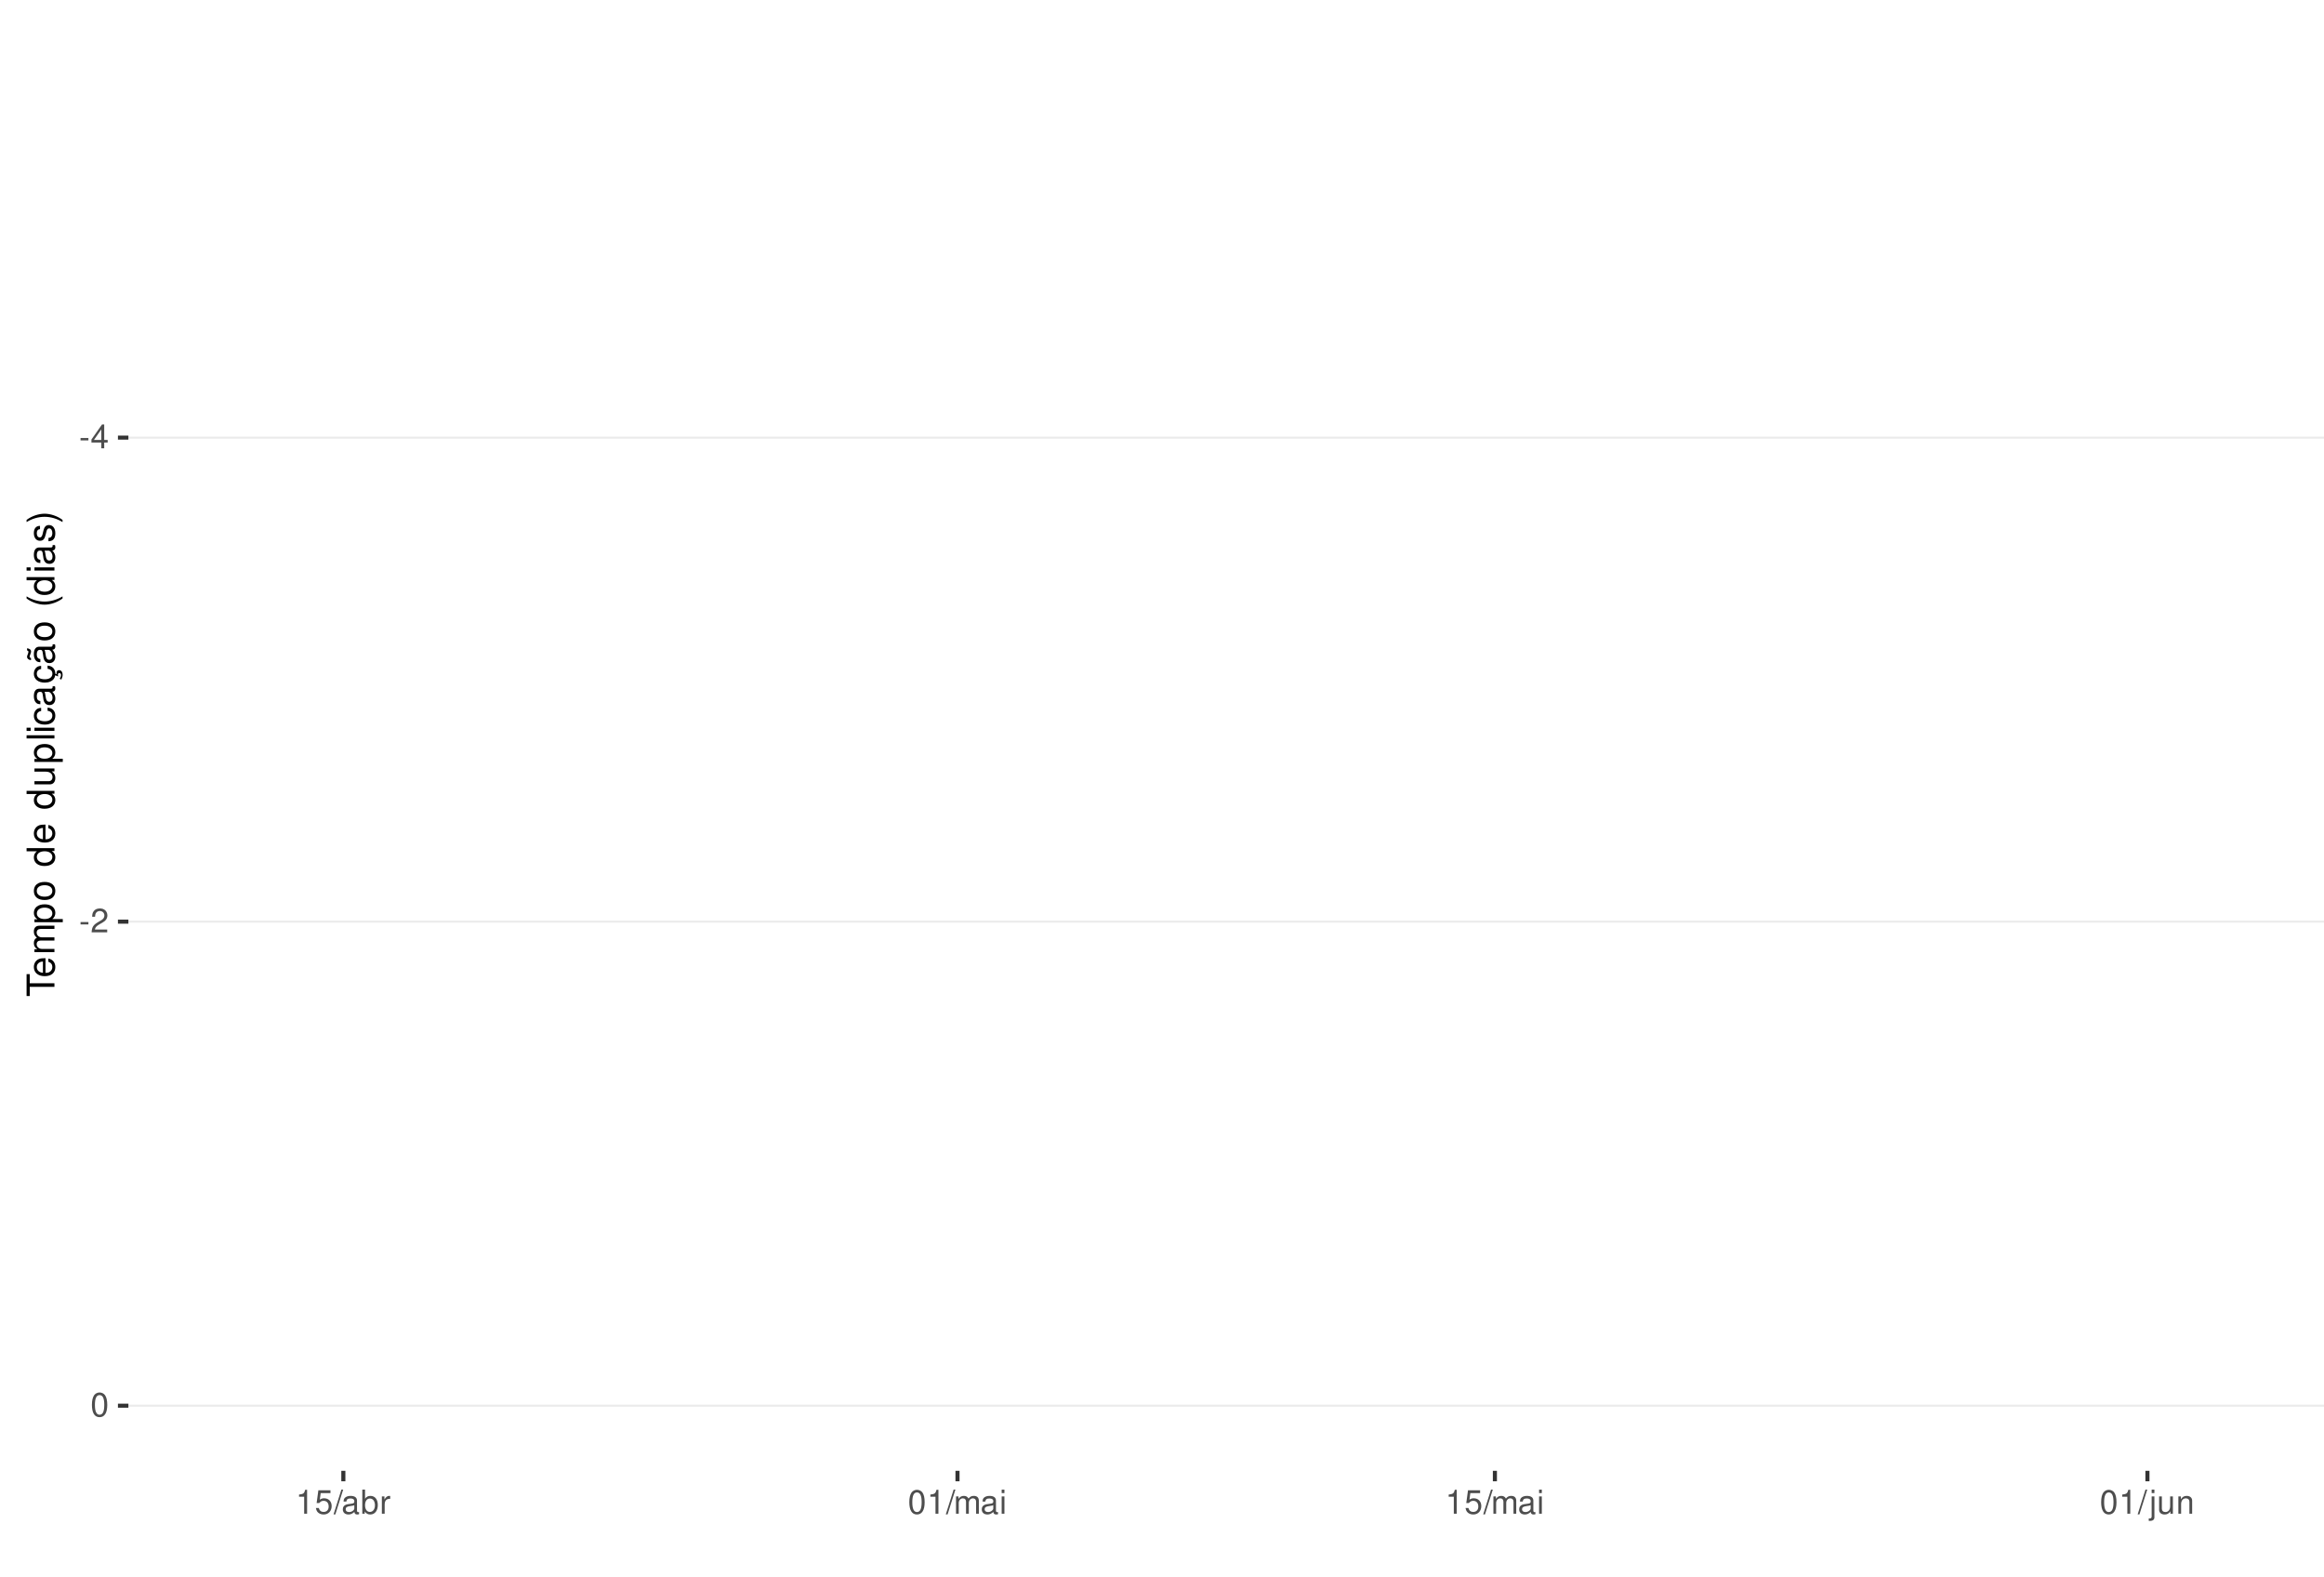
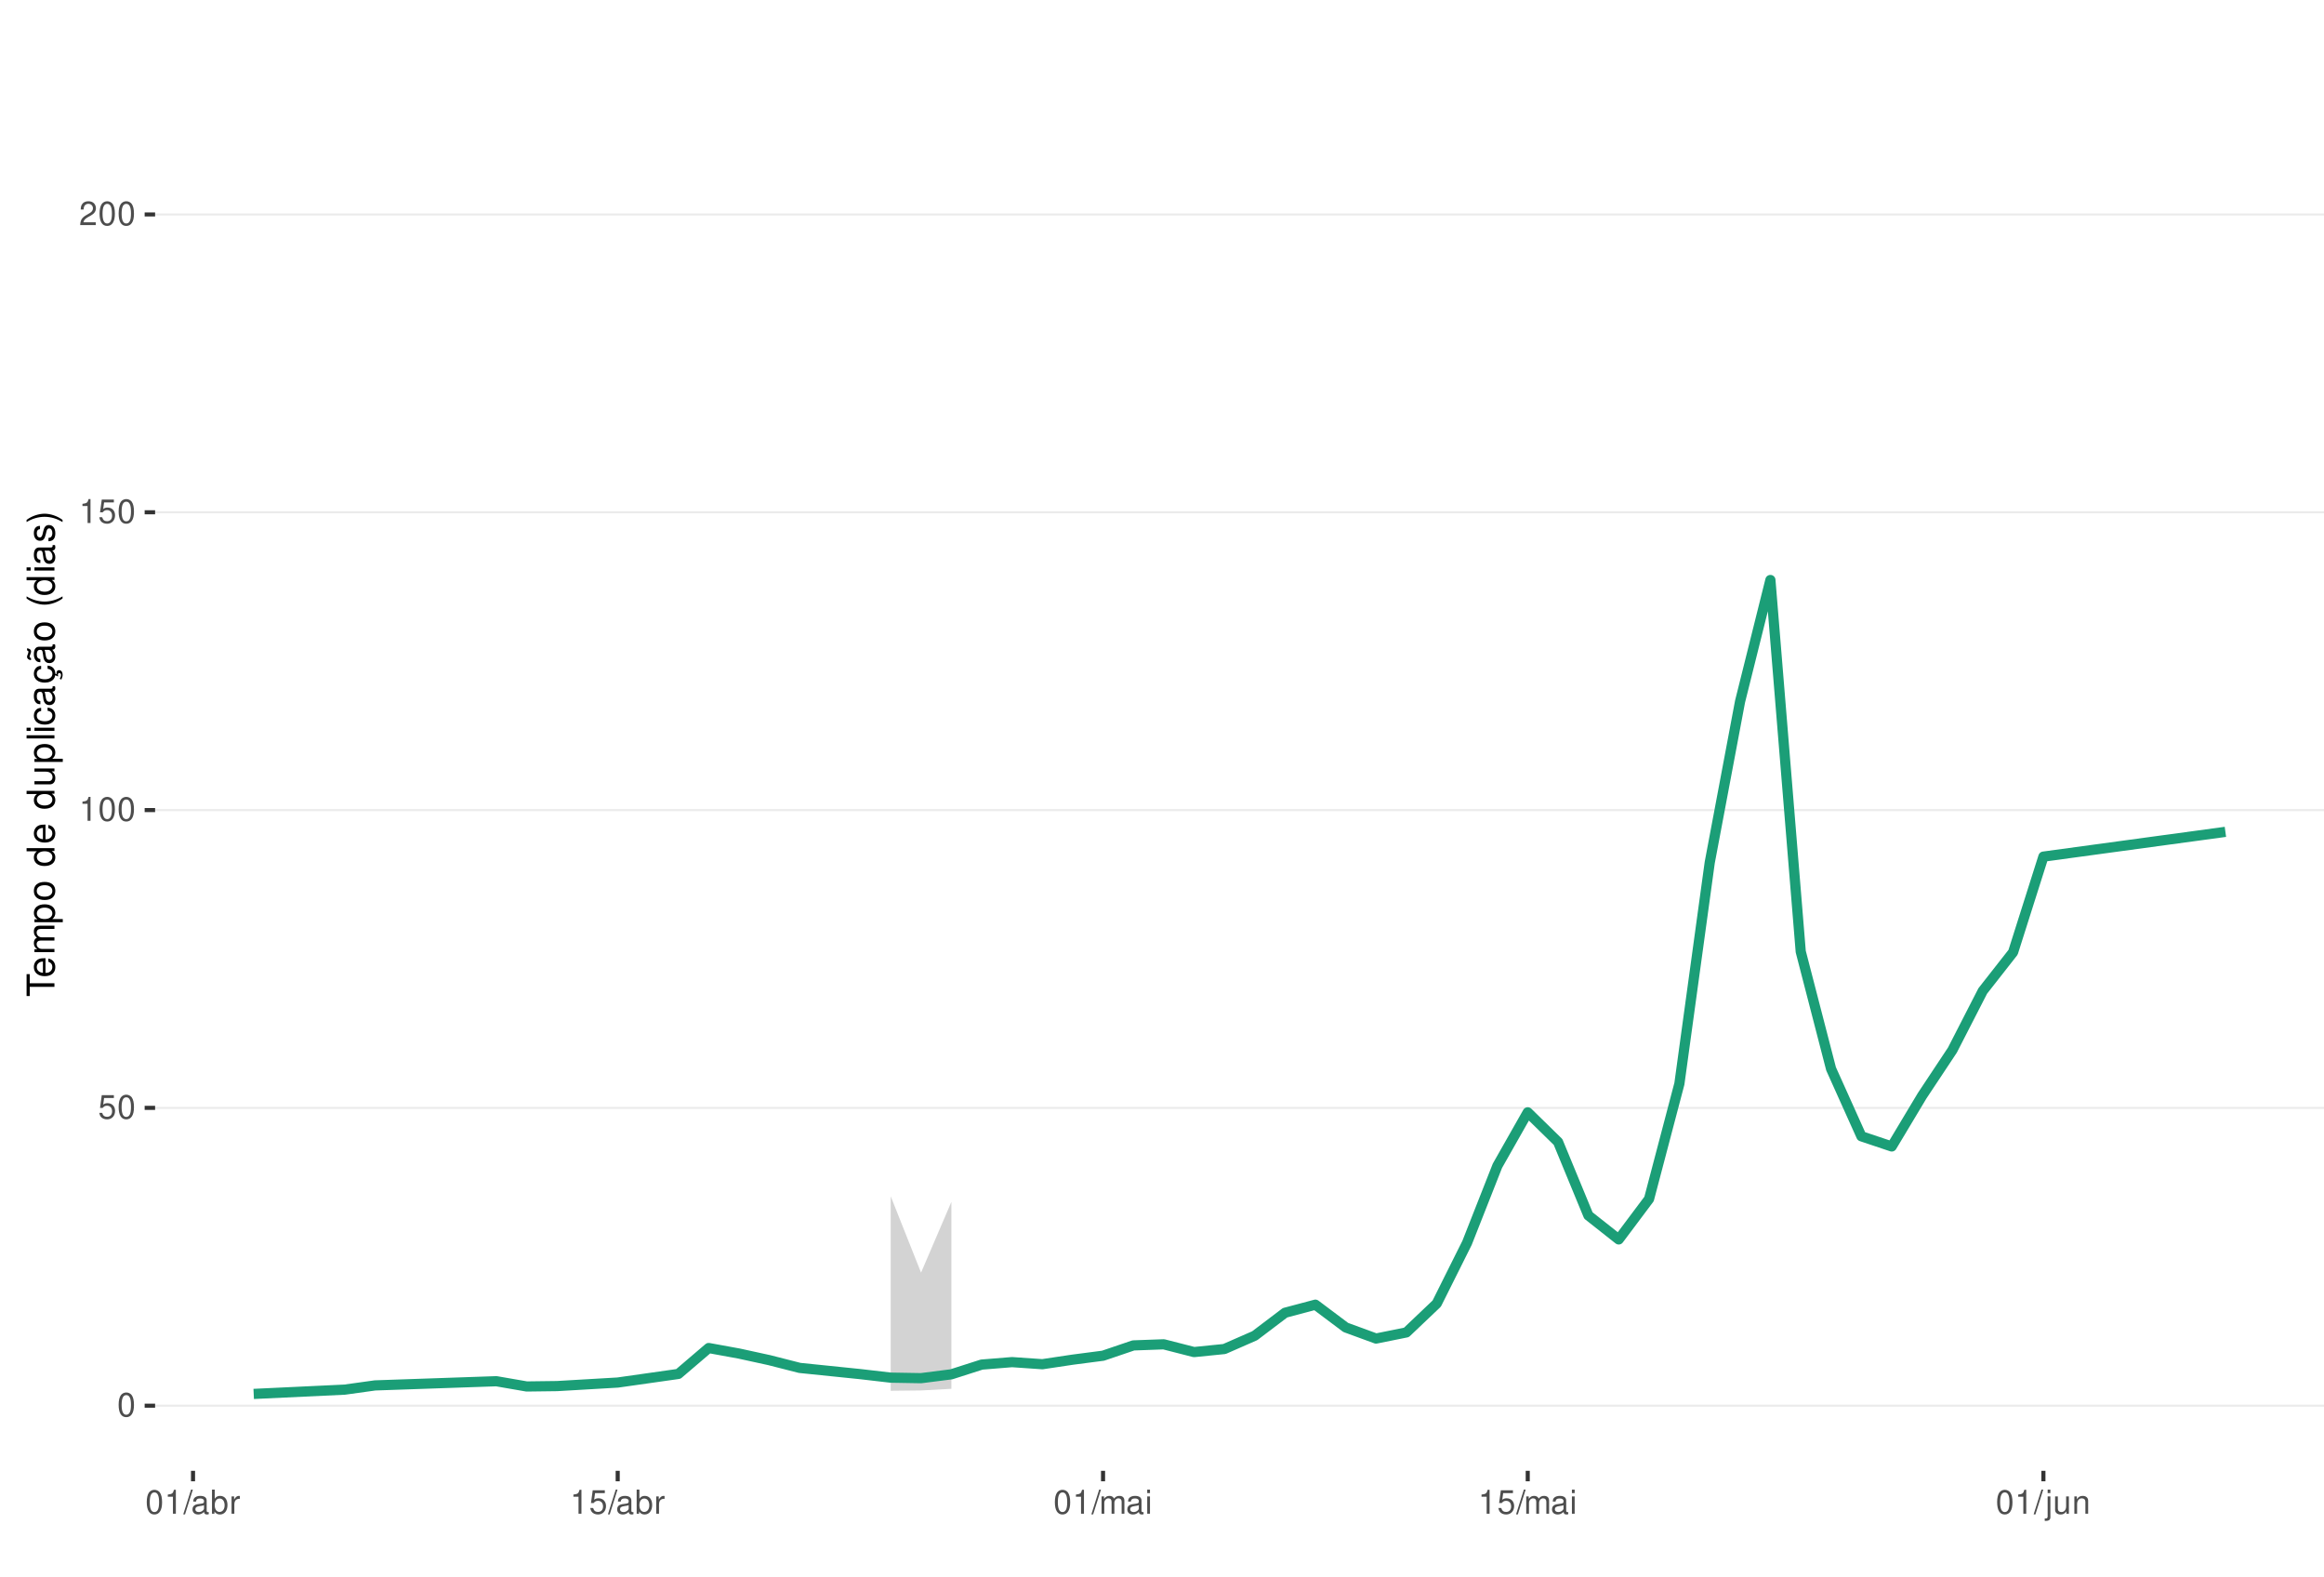
<svg xmlns="http://www.w3.org/2000/svg" xmlns:xlink="http://www.w3.org/1999/xlink" width="609pt" height="413pt" viewBox="0 0 609 413" version="1.1">
  <defs>
    <g>
      <symbol overflow="visible" id="glyph0-0">
        <path style="stroke:none;" d="" />
      </symbol>
      <symbol overflow="visible" id="glyph0-1">
-         <path style="stroke:none;" d="M 2.453 -2.703 L 0.391 -2.703 L 0.391 -2.078 L 2.453 -2.078 Z M 2.453 -2.703 " />
+         <path style="stroke:none;" d="M 2.375 -6.266 C 1.812 -6.266 1.297 -6 0.969 -5.578 C 0.578 -5.016 0.375 -4.188 0.375 -3.031 C 0.375 -0.922 1.062 0.203 2.375 0.203 C 3.672 0.203 4.391 -0.922 4.391 -2.984 C 4.391 -4.188 4.203 -5 3.797 -5.578 C 3.469 -6 2.953 -6.266 2.375 -6.266 Z M 2.375 -5.578 C 3.203 -5.578 3.609 -4.75 3.609 -3.047 C 3.609 -1.266 3.219 -0.438 2.359 -0.438 C 1.562 -0.438 1.156 -1.297 1.156 -3.016 C 1.156 -4.75 1.562 -5.578 2.375 -5.578 Z M 2.375 -5.578 " />
      </symbol>
      <symbol overflow="visible" id="glyph0-2">
-         <path style="stroke:none;" d="M 2.828 -1.516 L 2.828 0 L 3.594 0 L 3.594 -1.516 L 4.5 -1.516 L 4.5 -2.203 L 3.594 -2.203 L 3.594 -6.266 L 3.031 -6.266 L 0.25 -2.312 L 0.25 -1.516 Z M 2.828 -2.203 L 0.906 -2.203 L 2.828 -4.953 Z M 2.828 -2.203 " />
+         <path style="stroke:none;" d="M 4.125 -6.141 L 0.953 -6.141 L 0.5 -2.797 L 1.188 -2.797 C 1.547 -3.219 1.844 -3.375 2.328 -3.375 C 3.156 -3.375 3.656 -2.797 3.656 -1.891 C 3.656 -1.016 3.156 -0.469 2.312 -0.469 C 1.656 -0.469 1.25 -0.812 1.062 -1.5 L 0.297 -1.5 C 0.406 -1 0.5 -0.766 0.672 -0.531 C 1.016 -0.062 1.641 0.203 2.344 0.203 C 3.578 0.203 4.438 -0.703 4.438 -2 C 4.438 -3.219 3.641 -4.047 2.453 -4.047 C 2.031 -4.047 1.672 -3.938 1.328 -3.672 L 1.562 -5.391 L 4.125 -5.391 Z M 4.125 -6.141 " />
      </symbol>
      <symbol overflow="visible" id="glyph0-3">
+         <path style="stroke:none;" d="M 2.234 -4.453 L 2.234 0 L 3 0 L 3 -6.266 L 2.5 -6.266 C 2.234 -5.297 2.062 -5.172 0.891 -5.016 L 0.891 -4.453 Z M 2.234 -4.453 " />
+       </symbol>
+       <symbol overflow="visible" id="glyph0-4">
        <path style="stroke:none;" d="M 4.375 -0.75 L 1.156 -0.75 C 1.234 -1.266 1.5 -1.594 2.266 -2.062 L 3.125 -2.547 C 3.984 -3.016 4.422 -3.656 4.422 -4.438 C 4.422 -4.953 4.219 -5.438 3.859 -5.781 C 3.484 -6.109 3.031 -6.266 2.453 -6.266 C 1.672 -6.266 1.094 -5.984 0.766 -5.438 C 0.547 -5.109 0.453 -4.719 0.438 -4.094 L 1.188 -4.094 C 1.219 -4.516 1.266 -4.766 1.375 -4.984 C 1.578 -5.359 1.969 -5.594 2.438 -5.594 C 3.125 -5.594 3.641 -5.094 3.641 -4.422 C 3.641 -3.906 3.359 -3.484 2.812 -3.172 L 2.016 -2.703 C 0.734 -1.969 0.359 -1.375 0.297 -0.016 L 4.375 -0.016 Z M 4.375 -0.75 " />
      </symbol>
-       <symbol overflow="visible" id="glyph0-4">
-         <path style="stroke:none;" d="M 2.375 -6.266 C 1.812 -6.266 1.297 -6 0.969 -5.578 C 0.578 -5.016 0.375 -4.188 0.375 -3.031 C 0.375 -0.922 1.062 0.203 2.375 0.203 C 3.672 0.203 4.391 -0.922 4.391 -2.984 C 4.391 -4.188 4.203 -5 3.797 -5.578 C 3.469 -6 2.953 -6.266 2.375 -6.266 Z M 2.375 -5.578 C 3.203 -5.578 3.609 -4.75 3.609 -3.047 C 3.609 -1.266 3.219 -0.438 2.359 -0.438 C 1.562 -0.438 1.156 -1.297 1.156 -3.016 C 1.156 -4.75 1.562 -5.578 2.375 -5.578 Z M 2.375 -5.578 " />
-       </symbol>
      <symbol overflow="visible" id="glyph0-5">
-         <path style="stroke:none;" d="M 2.234 -4.453 L 2.234 0 L 3 0 L 3 -6.266 L 2.5 -6.266 C 2.234 -5.297 2.062 -5.172 0.891 -5.016 L 0.891 -4.453 Z M 2.234 -4.453 " />
+         <path style="stroke:none;" d="M 1.984 -6.312 L -0.062 0.172 L 0.406 0.172 L 2.453 -6.312 Z M 1.984 -6.312 " />
      </symbol>
      <symbol overflow="visible" id="glyph0-6">
-         <path style="stroke:none;" d="M 4.125 -6.141 L 0.953 -6.141 L 0.5 -2.797 L 1.188 -2.797 C 1.547 -3.219 1.844 -3.375 2.328 -3.375 C 3.156 -3.375 3.656 -2.797 3.656 -1.891 C 3.656 -1.016 3.156 -0.469 2.312 -0.469 C 1.656 -0.469 1.25 -0.812 1.062 -1.5 L 0.297 -1.5 C 0.406 -1 0.5 -0.766 0.672 -0.531 C 1.016 -0.062 1.641 0.203 2.344 0.203 C 3.578 0.203 4.438 -0.703 4.438 -2 C 4.438 -3.219 3.641 -4.047 2.453 -4.047 C 2.031 -4.047 1.672 -3.938 1.328 -3.672 L 1.562 -5.391 L 4.125 -5.391 Z M 4.125 -6.141 " />
+         <path style="stroke:none;" d="M 4.625 -0.422 C 4.547 -0.406 4.516 -0.406 4.469 -0.406 C 4.219 -0.406 4.078 -0.531 4.078 -0.766 L 4.078 -3.422 C 4.078 -4.234 3.5 -4.672 2.375 -4.672 C 1.719 -4.672 1.188 -4.469 0.875 -4.141 C 0.672 -3.906 0.578 -3.641 0.562 -3.188 L 1.297 -3.188 C 1.344 -3.75 1.672 -4 2.359 -4 C 3.016 -4 3.375 -3.75 3.375 -3.328 L 3.375 -3.141 C 3.359 -2.828 3.203 -2.703 2.609 -2.625 C 1.594 -2.5 1.438 -2.469 1.156 -2.359 C 0.625 -2.125 0.359 -1.734 0.359 -1.141 C 0.359 -0.312 0.938 0.203 1.859 0.203 C 2.422 0.203 2.875 0 3.391 -0.469 C 3.438 0 3.672 0.203 4.141 0.203 C 4.297 0.203 4.391 0.188 4.625 0.125 Z M 3.375 -1.422 C 3.375 -1.188 3.297 -1.031 3.078 -0.844 C 2.781 -0.578 2.438 -0.438 2.016 -0.438 C 1.453 -0.438 1.109 -0.703 1.109 -1.156 C 1.109 -1.641 1.422 -1.875 2.203 -1.984 C 2.984 -2.094 3.125 -2.125 3.375 -2.234 Z M 3.375 -1.422 " />
      </symbol>
      <symbol overflow="visible" id="glyph0-7">
-         <path style="stroke:none;" d="M 1.984 -6.312 L -0.062 0.172 L 0.406 0.172 L 2.453 -6.312 Z M 1.984 -6.312 " />
+         <path style="stroke:none;" d="M 0.469 -6.312 L 0.469 0 L 1.109 0 L 1.109 -0.578 C 1.469 -0.047 1.922 0.203 2.547 0.203 C 3.75 0.203 4.531 -0.781 4.531 -2.281 C 4.531 -3.75 3.797 -4.672 2.594 -4.672 C 1.969 -4.672 1.531 -4.438 1.188 -3.922 L 1.188 -6.312 Z M 2.453 -3.984 C 3.25 -3.984 3.781 -3.297 3.781 -2.203 C 3.781 -1.172 3.234 -0.469 2.453 -0.469 C 1.672 -0.469 1.188 -1.172 1.188 -2.234 C 1.188 -3.297 1.672 -3.984 2.453 -3.984 Z M 2.453 -3.984 " />
      </symbol>
      <symbol overflow="visible" id="glyph0-8">
-         <path style="stroke:none;" d="M 4.625 -0.422 C 4.547 -0.406 4.516 -0.406 4.469 -0.406 C 4.219 -0.406 4.078 -0.531 4.078 -0.766 L 4.078 -3.422 C 4.078 -4.234 3.5 -4.672 2.375 -4.672 C 1.719 -4.672 1.188 -4.469 0.875 -4.141 C 0.672 -3.906 0.578 -3.641 0.562 -3.188 L 1.297 -3.188 C 1.344 -3.75 1.672 -4 2.359 -4 C 3.016 -4 3.375 -3.75 3.375 -3.328 L 3.375 -3.141 C 3.359 -2.828 3.203 -2.703 2.609 -2.625 C 1.594 -2.5 1.438 -2.469 1.156 -2.359 C 0.625 -2.125 0.359 -1.734 0.359 -1.141 C 0.359 -0.312 0.938 0.203 1.859 0.203 C 2.422 0.203 2.875 0 3.391 -0.469 C 3.438 0 3.672 0.203 4.141 0.203 C 4.297 0.203 4.391 0.188 4.625 0.125 Z M 3.375 -1.422 C 3.375 -1.188 3.297 -1.031 3.078 -0.844 C 2.781 -0.578 2.438 -0.438 2.016 -0.438 C 1.453 -0.438 1.109 -0.703 1.109 -1.156 C 1.109 -1.641 1.422 -1.875 2.203 -1.984 C 2.984 -2.094 3.125 -2.125 3.375 -2.234 Z M 3.375 -1.422 " />
+         <path style="stroke:none;" d="M 0.594 -4.531 L 0.594 0 L 1.328 0 L 1.328 -2.359 C 1.328 -3.438 1.781 -3.938 2.781 -3.906 L 2.781 -4.641 C 2.656 -4.656 2.594 -4.672 2.5 -4.672 C 2.031 -4.672 1.672 -4.391 1.266 -3.719 L 1.266 -4.531 Z M 0.594 -4.531 " />
      </symbol>
      <symbol overflow="visible" id="glyph0-9">
-         <path style="stroke:none;" d="M 0.469 -6.312 L 0.469 0 L 1.109 0 L 1.109 -0.578 C 1.469 -0.047 1.922 0.203 2.547 0.203 C 3.75 0.203 4.531 -0.781 4.531 -2.281 C 4.531 -3.75 3.797 -4.672 2.594 -4.672 C 1.969 -4.672 1.531 -4.438 1.188 -3.922 L 1.188 -6.312 Z M 2.453 -3.984 C 3.25 -3.984 3.781 -3.297 3.781 -2.203 C 3.781 -1.172 3.234 -0.469 2.453 -0.469 C 1.672 -0.469 1.188 -1.172 1.188 -2.234 C 1.188 -3.297 1.672 -3.984 2.453 -3.984 Z M 2.453 -3.984 " />
+         <path style="stroke:none;" d="M 0.609 -4.531 L 0.609 0 L 1.328 0 L 1.328 -2.844 C 1.328 -3.5 1.812 -4.031 2.391 -4.031 C 2.938 -4.031 3.234 -3.703 3.234 -3.125 L 3.234 0 L 3.969 0 L 3.969 -2.844 C 3.969 -3.5 4.438 -4.031 5.031 -4.031 C 5.562 -4.031 5.875 -3.703 5.875 -3.125 L 5.875 0 L 6.594 0 L 6.594 -3.406 C 6.594 -4.219 6.125 -4.672 5.281 -4.672 C 4.672 -4.672 4.312 -4.484 3.891 -3.969 C 3.625 -4.453 3.25 -4.672 2.672 -4.672 C 2.062 -4.672 1.656 -4.438 1.266 -3.891 L 1.266 -4.531 Z M 0.609 -4.531 " />
      </symbol>
      <symbol overflow="visible" id="glyph0-10">
-         <path style="stroke:none;" d="M 0.594 -4.531 L 0.594 0 L 1.328 0 L 1.328 -2.359 C 1.328 -3.438 1.781 -3.938 2.781 -3.906 L 2.781 -4.641 C 2.656 -4.656 2.594 -4.672 2.5 -4.672 C 2.031 -4.672 1.672 -4.391 1.266 -3.719 L 1.266 -4.531 Z M 0.594 -4.531 " />
+         <path style="stroke:none;" d="M 1.297 -4.531 L 0.578 -4.531 L 0.578 0 L 1.297 0 Z M 1.297 -6.312 L 0.578 -6.312 L 0.578 -5.406 L 1.297 -5.406 Z M 1.297 -6.312 " />
      </symbol>
      <symbol overflow="visible" id="glyph0-11">
-         <path style="stroke:none;" d="M 0.609 -4.531 L 0.609 0 L 1.328 0 L 1.328 -2.844 C 1.328 -3.5 1.812 -4.031 2.391 -4.031 C 2.938 -4.031 3.234 -3.703 3.234 -3.125 L 3.234 0 L 3.969 0 L 3.969 -2.844 C 3.969 -3.5 4.438 -4.031 5.031 -4.031 C 5.562 -4.031 5.875 -3.703 5.875 -3.125 L 5.875 0 L 6.594 0 L 6.594 -3.406 C 6.594 -4.219 6.125 -4.672 5.281 -4.672 C 4.672 -4.672 4.312 -4.484 3.891 -3.969 C 3.625 -4.453 3.25 -4.672 2.672 -4.672 C 2.062 -4.672 1.656 -4.438 1.266 -3.891 L 1.266 -4.531 Z M 0.609 -4.531 " />
+         <path style="stroke:none;" d="M 0.609 -4.531 L 0.609 0.656 C 0.609 1.109 0.469 1.25 0.016 1.25 C -0.031 1.25 -0.062 1.25 -0.156 1.25 L -0.156 1.859 C -0.062 1.875 -0.031 1.891 0.094 1.891 C 0.906 1.891 1.328 1.562 1.328 0.938 L 1.328 -4.531 Z M 1.328 -6.312 L 0.609 -6.312 L 0.609 -5.406 L 1.328 -5.406 Z M 1.328 -6.312 " />
      </symbol>
      <symbol overflow="visible" id="glyph0-12">
-         <path style="stroke:none;" d="M 1.297 -4.531 L 0.578 -4.531 L 0.578 0 L 1.297 0 Z M 1.297 -6.312 L 0.578 -6.312 L 0.578 -5.406 L 1.297 -5.406 Z M 1.297 -6.312 " />
+         <path style="stroke:none;" d="M 4.172 0 L 4.172 -4.531 L 3.453 -4.531 L 3.453 -1.969 C 3.453 -1.031 2.969 -0.438 2.219 -0.438 C 1.641 -0.438 1.281 -0.781 1.281 -1.328 L 1.281 -4.531 L 0.562 -4.531 L 0.562 -1.031 C 0.562 -0.281 1.125 0.203 2.016 0.203 C 2.672 0.203 3.094 -0.031 3.516 -0.625 L 3.516 0 Z M 4.172 0 " />
      </symbol>
      <symbol overflow="visible" id="glyph0-13">
-         <path style="stroke:none;" d="M 0.609 -4.531 L 0.609 0.656 C 0.609 1.109 0.469 1.25 0.016 1.25 C -0.031 1.25 -0.062 1.25 -0.156 1.25 L -0.156 1.859 C -0.062 1.875 -0.031 1.891 0.094 1.891 C 0.906 1.891 1.328 1.562 1.328 0.938 L 1.328 -4.531 Z M 1.328 -6.312 L 0.609 -6.312 L 0.609 -5.406 L 1.328 -5.406 Z M 1.328 -6.312 " />
-       </symbol>
-       <symbol overflow="visible" id="glyph0-14">
-         <path style="stroke:none;" d="M 4.172 0 L 4.172 -4.531 L 3.453 -4.531 L 3.453 -1.969 C 3.453 -1.031 2.969 -0.438 2.219 -0.438 C 1.641 -0.438 1.281 -0.781 1.281 -1.328 L 1.281 -4.531 L 0.562 -4.531 L 0.562 -1.031 C 0.562 -0.281 1.125 0.203 2.016 0.203 C 2.672 0.203 3.094 -0.031 3.516 -0.625 L 3.516 0 Z M 4.172 0 " />
-       </symbol>
-       <symbol overflow="visible" id="glyph0-15">
        <path style="stroke:none;" d="M 0.609 -4.531 L 0.609 0 L 1.328 0 L 1.328 -2.5 C 1.328 -3.422 1.812 -4.031 2.562 -4.031 C 3.141 -4.031 3.5 -3.688 3.5 -3.141 L 3.5 0 L 4.219 0 L 4.219 -3.422 C 4.219 -4.188 3.656 -4.672 2.781 -4.672 C 2.109 -4.672 1.672 -4.406 1.266 -3.781 L 1.266 -4.531 Z M 0.609 -4.531 " />
      </symbol>
      <symbol overflow="visible" id="glyph1-0">
        <path style="stroke:none;" d="" />
      </symbol>
      <symbol overflow="visible" id="glyph1-1">
        <path style="stroke:none;" d="M -6.469 -3.547 L -6.469 -5.938 L -7.297 -5.938 L -7.297 -0.203 L -6.469 -0.203 L -6.469 -2.609 L 0 -2.609 L 0 -3.547 Z M -6.469 -3.547 " />
      </symbol>
      <symbol overflow="visible" id="glyph1-2">
        <path style="stroke:none;" d="M -2.344 -5.125 C -3.141 -5.125 -3.625 -5.062 -4.016 -4.922 C -4.875 -4.578 -5.391 -3.781 -5.391 -2.797 C -5.391 -1.344 -4.281 -0.406 -2.547 -0.406 C -0.812 -0.406 0.234 -1.297 0.234 -2.781 C 0.234 -3.984 -0.453 -4.812 -1.594 -5.016 L -1.594 -4.188 C -0.906 -3.953 -0.547 -3.484 -0.547 -2.812 C -0.547 -2.281 -0.781 -1.828 -1.219 -1.547 C -1.516 -1.344 -1.812 -1.281 -2.344 -1.266 Z M -3.016 -1.297 C -3.984 -1.359 -4.625 -1.953 -4.625 -2.797 C -4.625 -3.641 -3.953 -4.234 -3.016 -4.234 Z M -3.016 -1.297 " />
      </symbol>
      <symbol overflow="visible" id="glyph1-3">
        <path style="stroke:none;" d="M -5.234 -0.703 L 0 -0.703 L 0 -1.547 L -3.297 -1.547 C -4.047 -1.547 -4.656 -2.094 -4.656 -2.766 C -4.656 -3.391 -4.281 -3.734 -3.609 -3.734 L 0 -3.734 L 0 -4.578 L -3.297 -4.578 C -4.047 -4.578 -4.656 -5.125 -4.656 -5.812 C -4.656 -6.422 -4.266 -6.781 -3.609 -6.781 L 0 -6.781 L 0 -7.625 L -3.938 -7.625 C -4.875 -7.625 -5.391 -7.078 -5.391 -6.094 C -5.391 -5.406 -5.188 -4.984 -4.594 -4.484 C -5.156 -4.188 -5.391 -3.766 -5.391 -3.078 C -5.391 -2.375 -5.125 -1.906 -4.5 -1.469 L -5.234 -1.469 Z M -5.234 -0.703 " />
      </symbol>
      <symbol overflow="visible" id="glyph1-4">
        <path style="stroke:none;" d="M 2.188 -0.547 L 2.188 -1.375 L -0.547 -1.375 C -0.016 -1.812 0.234 -2.312 0.234 -2.984 C 0.234 -4.344 -0.859 -5.234 -2.531 -5.234 C -4.297 -5.234 -5.391 -4.375 -5.391 -2.984 C -5.391 -2.266 -5.062 -1.703 -4.453 -1.312 L -5.234 -1.312 L -5.234 -0.547 Z M -4.609 -2.844 C -4.609 -3.766 -3.797 -4.359 -2.547 -4.359 C -1.359 -4.359 -0.547 -3.75 -0.547 -2.844 C -0.547 -1.953 -1.344 -1.375 -2.578 -1.375 C -3.812 -1.375 -4.609 -1.953 -4.609 -2.844 Z M -4.609 -2.844 " />
      </symbol>
      <symbol overflow="visible" id="glyph1-5">
        <path style="stroke:none;" d="M -5.391 -2.719 C -5.391 -1.234 -4.344 -0.359 -2.578 -0.359 C -0.812 -0.359 0.234 -1.234 0.234 -2.734 C 0.234 -4.203 -0.812 -5.094 -2.547 -5.094 C -4.359 -5.094 -5.391 -4.234 -5.391 -2.719 Z M -4.625 -2.734 C -4.625 -3.672 -3.844 -4.234 -2.547 -4.234 C -1.312 -4.234 -0.547 -3.656 -0.547 -2.734 C -0.547 -1.797 -1.312 -1.234 -2.578 -1.234 C -3.844 -1.234 -4.625 -1.797 -4.625 -2.734 Z M -4.625 -2.734 " />
      </symbol>
      <symbol overflow="visible" id="glyph1-6">
        <path style="stroke:none;" d="" />
      </symbol>
      <symbol overflow="visible" id="glyph1-7">
        <path style="stroke:none;" d="M -7.297 -4.953 L -7.297 -4.125 L -4.578 -4.125 C -5.109 -3.766 -5.391 -3.203 -5.391 -2.516 C -5.391 -1.156 -4.297 -0.266 -2.625 -0.266 C -0.859 -0.266 0.234 -1.125 0.234 -2.547 C 0.234 -3.266 -0.047 -3.766 -0.688 -4.203 L 0 -4.203 L 0 -4.953 Z M -4.609 -2.656 C -4.609 -3.547 -3.812 -4.125 -2.562 -4.125 C -1.344 -4.125 -0.547 -3.547 -0.547 -2.656 C -0.547 -1.734 -1.359 -1.125 -2.578 -1.125 C -3.797 -1.125 -4.609 -1.734 -4.609 -2.656 Z M -4.609 -2.656 " />
      </symbol>
      <symbol overflow="visible" id="glyph1-8">
        <path style="stroke:none;" d="M 0 -4.812 L -5.234 -4.812 L -5.234 -3.984 L -2.266 -3.984 C -1.203 -3.984 -0.5 -3.438 -0.5 -2.562 C -0.5 -1.906 -0.906 -1.484 -1.531 -1.484 L -5.234 -1.484 L -5.234 -0.656 L -1.203 -0.656 C -0.328 -0.656 0.234 -1.297 0.234 -2.312 C 0.234 -3.094 -0.047 -3.578 -0.734 -4.062 L 0 -4.062 Z M 0 -4.812 " />
      </symbol>
      <symbol overflow="visible" id="glyph1-9">
        <path style="stroke:none;" d="M -7.297 -1.516 L -7.297 -0.688 L 0 -0.688 L 0 -1.516 Z M -7.297 -1.516 " />
      </symbol>
      <symbol overflow="visible" id="glyph1-10">
        <path style="stroke:none;" d="M -5.234 -1.5 L -5.234 -0.672 L 0 -0.672 L 0 -1.5 Z M -7.297 -1.5 L -7.297 -0.656 L -6.234 -0.656 L -6.234 -1.5 Z M -7.297 -1.5 " />
      </symbol>
      <symbol overflow="visible" id="glyph1-11">
        <path style="stroke:none;" d="M -3.484 -4.703 C -3.984 -4.672 -4.312 -4.562 -4.609 -4.359 C -5.094 -4 -5.391 -3.375 -5.391 -2.641 C -5.391 -1.219 -4.266 -0.312 -2.531 -0.312 C -0.844 -0.312 0.234 -1.203 0.234 -2.625 C 0.234 -3.875 -0.516 -4.672 -1.797 -4.766 L -1.797 -3.938 C -0.953 -3.797 -0.547 -3.359 -0.547 -2.656 C -0.547 -1.734 -1.297 -1.188 -2.531 -1.188 C -3.844 -1.188 -4.625 -1.719 -4.625 -2.625 C -4.625 -3.328 -4.203 -3.766 -3.484 -3.875 Z M -3.484 -4.703 " />
      </symbol>
      <symbol overflow="visible" id="glyph1-12">
        <path style="stroke:none;" d="M -0.484 -5.344 C -0.469 -5.266 -0.469 -5.219 -0.469 -5.172 C -0.469 -4.875 -0.625 -4.719 -0.875 -4.719 L -3.953 -4.719 C -4.891 -4.719 -5.391 -4.047 -5.391 -2.75 C -5.391 -1.984 -5.172 -1.375 -4.781 -1.016 C -4.516 -0.766 -4.203 -0.672 -3.688 -0.656 L -3.688 -1.484 C -4.328 -1.562 -4.625 -1.938 -4.625 -2.719 C -4.625 -3.484 -4.344 -3.891 -3.844 -3.891 L -3.625 -3.891 C -3.266 -3.875 -3.125 -3.703 -3.047 -3.016 C -2.891 -1.844 -2.844 -1.656 -2.719 -1.344 C -2.453 -0.734 -2 -0.422 -1.312 -0.422 C -0.375 -0.422 0.234 -1.078 0.234 -2.141 C 0.234 -2.797 0 -3.328 -0.547 -3.922 C 0 -3.984 0.234 -4.234 0.234 -4.781 C 0.234 -4.953 0.203 -5.062 0.141 -5.344 Z M -1.656 -3.891 C -1.375 -3.891 -1.203 -3.812 -0.969 -3.562 C -0.656 -3.219 -0.5 -2.812 -0.5 -2.312 C -0.5 -1.672 -0.812 -1.297 -1.344 -1.297 C -1.891 -1.297 -2.172 -1.656 -2.297 -2.547 C -2.422 -3.438 -2.453 -3.609 -2.594 -3.891 Z M -1.656 -3.891 " />
      </symbol>
      <symbol overflow="visible" id="glyph1-13">
        <path style="stroke:none;" d="M 0.234 -2.641 C 0.234 -3.875 -0.547 -4.703 -1.797 -4.766 L -1.797 -3.938 C -0.953 -3.797 -0.531 -3.359 -0.531 -2.656 C -0.531 -1.734 -1.281 -1.188 -2.516 -1.188 C -3.844 -1.188 -4.625 -1.719 -4.625 -2.625 C -4.625 -3.328 -4.203 -3.766 -3.484 -3.875 L -3.484 -4.703 C -3.984 -4.672 -4.312 -4.562 -4.609 -4.359 C -5.094 -4 -5.391 -3.375 -5.391 -2.641 C -5.391 -1.219 -4.266 -0.312 -2.531 -0.312 C -1.469 -0.312 -0.625 -0.672 -0.156 -1.312 C 0.047 -1.594 0.125 -1.812 0.203 -2.25 L 0.922 -1.938 L 0.984 -2.062 C 0.938 -2.188 0.906 -2.25 0.906 -2.375 C 0.906 -2.656 1.047 -2.828 1.281 -2.828 C 1.547 -2.828 1.734 -2.594 1.734 -2.297 C 1.734 -2.031 1.672 -1.844 1.438 -1.406 L 1.406 -1.312 L 1.812 -1.094 C 2.078 -1.75 2.141 -1.953 2.141 -2.344 C 2.141 -3.109 1.781 -3.578 1.203 -3.578 C 0.781 -3.578 0.547 -3.297 0.547 -2.797 C 0.547 -2.703 0.547 -2.641 0.562 -2.516 Z M 0.234 -2.641 " />
      </symbol>
      <symbol overflow="visible" id="glyph1-14">
        <path style="stroke:none;" d="M -0.484 -5.344 C -0.469 -5.266 -0.469 -5.219 -0.469 -5.172 C -0.469 -4.875 -0.625 -4.719 -0.875 -4.719 L -3.953 -4.719 C -4.891 -4.719 -5.391 -4.047 -5.391 -2.75 C -5.391 -1.984 -5.172 -1.375 -4.781 -1.016 C -4.516 -0.766 -4.203 -0.672 -3.688 -0.656 L -3.688 -1.484 C -4.328 -1.562 -4.625 -1.938 -4.625 -2.719 C -4.625 -3.484 -4.344 -3.891 -3.844 -3.891 L -3.625 -3.891 C -3.266 -3.875 -3.125 -3.703 -3.047 -3.016 C -2.891 -1.844 -2.844 -1.656 -2.719 -1.344 C -2.453 -0.734 -2 -0.422 -1.312 -0.422 C -0.375 -0.422 0.234 -1.078 0.234 -2.141 C 0.234 -2.797 0 -3.328 -0.547 -3.922 C 0 -3.984 0.234 -4.234 0.234 -4.781 C 0.234 -4.953 0.203 -5.062 0.141 -5.344 Z M -1.656 -3.891 C -1.375 -3.891 -1.203 -3.812 -0.969 -3.562 C -0.656 -3.219 -0.5 -2.812 -0.5 -2.312 C -0.5 -1.672 -0.812 -1.297 -1.344 -1.297 C -1.891 -1.297 -2.172 -1.656 -2.297 -2.547 C -2.422 -3.438 -2.453 -3.609 -2.594 -3.891 Z M -7.172 -3.75 C -6.922 -3.672 -6.812 -3.547 -6.812 -3.375 C -6.812 -3.25 -6.875 -2.984 -6.984 -2.734 C -7.156 -2.312 -7.172 -2.25 -7.172 -2.047 C -7.172 -1.594 -6.797 -1.297 -6.141 -1.188 L -6.141 -1.766 C -6.375 -1.812 -6.5 -1.938 -6.5 -2.094 C -6.5 -2.203 -6.469 -2.344 -6.375 -2.578 C -6.156 -3.156 -6.125 -3.234 -6.125 -3.438 C -6.125 -3.922 -6.484 -4.219 -7.172 -4.312 Z M -7.172 -3.75 " />
      </symbol>
      <symbol overflow="visible" id="glyph1-15">
        <path style="stroke:none;" d="M -7.297 -2.359 C -5.984 -1.359 -4.156 -0.734 -2.594 -0.734 C -1.016 -0.734 0.812 -1.359 2.125 -2.359 L 2.125 -2.906 C 0.688 -2.031 -0.984 -1.547 -2.594 -1.547 C -4.188 -1.547 -5.875 -2.031 -7.297 -2.906 Z M -7.297 -2.359 " />
      </symbol>
      <symbol overflow="visible" id="glyph1-16">
        <path style="stroke:none;" d="M -3.781 -4.375 C -4.812 -4.375 -5.391 -3.688 -5.391 -2.484 C -5.391 -1.266 -4.766 -0.469 -3.797 -0.469 C -2.969 -0.469 -2.578 -0.891 -2.281 -2.125 L -2.094 -2.906 C -1.953 -3.484 -1.734 -3.719 -1.375 -3.719 C -0.875 -3.719 -0.547 -3.234 -0.547 -2.5 C -0.547 -2.047 -0.672 -1.672 -0.891 -1.453 C -1.047 -1.328 -1.188 -1.266 -1.562 -1.219 L -1.562 -0.344 C -0.344 -0.375 0.234 -1.062 0.234 -2.438 C 0.234 -3.75 -0.422 -4.594 -1.438 -4.594 C -2.203 -4.594 -2.641 -4.156 -2.891 -3.109 L -3.078 -2.312 C -3.234 -1.625 -3.453 -1.344 -3.828 -1.344 C -4.312 -1.344 -4.625 -1.766 -4.625 -2.453 C -4.625 -3.125 -4.328 -3.484 -3.781 -3.5 Z M -3.781 -4.375 " />
      </symbol>
      <symbol overflow="visible" id="glyph1-17">
        <path style="stroke:none;" d="M 2.125 -0.938 C 0.812 -1.938 -1.016 -2.562 -2.578 -2.562 C -4.156 -2.562 -5.984 -1.938 -7.297 -0.938 L -7.297 -0.375 C -5.859 -1.266 -4.188 -1.75 -2.578 -1.75 C -0.984 -1.75 0.703 -1.266 2.125 -0.375 Z M 2.125 -0.938 " />
      </symbol>
    </g>
    <clipPath id="clip1">
-       <path d="M 33.645 9.961 L 609 9.961 L 609 385.328 L 33.645 385.328 Z M 33.645 9.961 " />
+       <path d="M 40.645 9.961 L 609 9.961 L 609 385.328 L 40.645 385.328 Z M 40.645 9.961 " />
    </clipPath>
    <clipPath id="clip2">
-       <path d="M 33.645 114 L 609 114 L 609 115 L 33.645 115 Z M 33.645 114 " />
+       <path d="M 40.645 368 L 609 368 L 609 369 L 40.645 369 Z M 40.645 368 " />
    </clipPath>
    <clipPath id="clip3">
-       <path d="M 33.645 241 L 609 241 L 609 242 L 33.645 242 Z M 33.645 241 " />
+       <path d="M 40.645 289 L 609 289 L 609 291 L 40.645 291 Z M 40.645 289 " />
    </clipPath>
    <clipPath id="clip4">
-       <path d="M 33.645 368 L 609 368 L 609 369 L 33.645 369 Z M 33.645 368 " />
+       <path d="M 40.645 211 L 609 211 L 609 213 L 40.645 213 Z M 40.645 211 " />
+     </clipPath>
+     <clipPath id="clip5">
+       <path d="M 40.645 133 L 609 133 L 609 135 L 40.645 135 Z M 40.645 133 " />
+     </clipPath>
+     <clipPath id="clip6">
+       <path d="M 40.645 55 L 609 55 L 609 57 L 40.645 57 Z M 40.645 55 " />
    </clipPath>
  </defs>
  <g id="surface266">
    <rect x="0" y="0" width="609" height="413" style="fill:rgb(100%,100%,100%);fill-opacity:1;stroke:none;" />
    <rect x="0" y="0" width="609" height="413" style="fill:rgb(100%,100%,100%);fill-opacity:1;stroke:none;" />
    <path style="fill:none;stroke-width:1.067;stroke-linecap:round;stroke-linejoin:round;stroke:rgb(100%,100%,100%);stroke-opacity:1;stroke-miterlimit:10;" d="M 0 413 L 609 413 L 609 0 L 0 0 Z M 0 413 " />
    <g clip-path="url(#clip1)" clip-rule="nonzero">
-       <path style=" stroke:none;fill-rule:nonzero;fill:rgb(100%,100%,100%);fill-opacity:1;" d="M 33.645 385.328 L 609 385.328 L 609 9.961 L 33.645 9.961 Z M 33.645 385.328 " />
+       <path style=" stroke:none;fill-rule:nonzero;fill:rgb(100%,100%,100%);fill-opacity:1;" d="M 40.645 385.328 L 609 385.328 L 609 9.961 L 40.645 9.961 Z M 40.645 385.328 " />
    </g>
    <g clip-path="url(#clip2)" clip-rule="nonzero">
-       <path style="fill:none;stroke-width:0.533;stroke-linecap:butt;stroke-linejoin:round;stroke:rgb(92.157%,92.157%,92.157%);stroke-opacity:1;stroke-miterlimit:10;" d="M 33.645 114.648 L 609 114.648 " />
+       <path style="fill:none;stroke-width:0.533;stroke-linecap:butt;stroke-linejoin:round;stroke:rgb(92.157%,92.157%,92.157%);stroke-opacity:1;stroke-miterlimit:10;" d="M 40.645 368.266 L 609 368.266 " />
    </g>
    <g clip-path="url(#clip3)" clip-rule="nonzero">
-       <path style="fill:none;stroke-width:0.533;stroke-linecap:butt;stroke-linejoin:round;stroke:rgb(92.157%,92.157%,92.157%);stroke-opacity:1;stroke-miterlimit:10;" d="M 33.645 241.457 L 609 241.457 " />
+       <path style="fill:none;stroke-width:0.533;stroke-linecap:butt;stroke-linejoin:round;stroke:rgb(92.157%,92.157%,92.157%);stroke-opacity:1;stroke-miterlimit:10;" d="M 40.645 290.246 L 609 290.246 " />
    </g>
    <g clip-path="url(#clip4)" clip-rule="nonzero">
-       <path style="fill:none;stroke-width:0.533;stroke-linecap:butt;stroke-linejoin:round;stroke:rgb(92.157%,92.157%,92.157%);stroke-opacity:1;stroke-miterlimit:10;" d="M 33.645 368.266 L 609 368.266 " />
-     </g>
-     <g style="fill:rgb(30.196%,30.196%,30.196%);fill-opacity:1;">
-       <use xlink:href="#glyph0-1" x="20.715" y="117.454" />
-       <use xlink:href="#glyph0-2" x="23.715" y="117.454" />
-     </g>
-     <g style="fill:rgb(30.196%,30.196%,30.196%);fill-opacity:1;">
-       <use xlink:href="#glyph0-1" x="20.715" y="244.263" />
-       <use xlink:href="#glyph0-3" x="23.715" y="244.263" />
-     </g>
-     <g style="fill:rgb(30.196%,30.196%,30.196%);fill-opacity:1;">
-       <use xlink:href="#glyph0-4" x="23.715" y="371.071" />
-     </g>
-     <path style="fill:none;stroke-width:1.067;stroke-linecap:butt;stroke-linejoin:round;stroke:rgb(20%,20%,20%);stroke-opacity:1;stroke-miterlimit:10;" d="M 30.906 114.648 L 33.645 114.648 " />
-     <path style="fill:none;stroke-width:1.067;stroke-linecap:butt;stroke-linejoin:round;stroke:rgb(20%,20%,20%);stroke-opacity:1;stroke-miterlimit:10;" d="M 30.906 241.457 L 33.645 241.457 " />
-     <path style="fill:none;stroke-width:1.067;stroke-linecap:butt;stroke-linejoin:round;stroke:rgb(20%,20%,20%);stroke-opacity:1;stroke-miterlimit:10;" d="M 30.906 368.266 L 33.645 368.266 " />
-     <path style="fill:none;stroke-width:1.067;stroke-linecap:butt;stroke-linejoin:round;stroke:rgb(20%,20%,20%);stroke-opacity:1;stroke-miterlimit:10;" d="M 89.973 388.07 L 89.973 385.328 " />
-     <path style="fill:none;stroke-width:1.067;stroke-linecap:butt;stroke-linejoin:round;stroke:rgb(20%,20%,20%);stroke-opacity:1;stroke-miterlimit:10;" d="M 250.91 388.07 L 250.91 385.328 " />
-     <path style="fill:none;stroke-width:1.067;stroke-linecap:butt;stroke-linejoin:round;stroke:rgb(20%,20%,20%);stroke-opacity:1;stroke-miterlimit:10;" d="M 391.734 388.07 L 391.734 385.328 " />
-     <path style="fill:none;stroke-width:1.067;stroke-linecap:butt;stroke-linejoin:round;stroke:rgb(20%,20%,20%);stroke-opacity:1;stroke-miterlimit:10;" d="M 562.73 388.07 L 562.73 385.328 " />
-     <g style="fill:rgb(30.196%,30.196%,30.196%);fill-opacity:1;">
-       <use xlink:href="#glyph0-5" x="77.473" y="396.567" />
-       <use xlink:href="#glyph0-6" x="82.473" y="396.567" />
-       <use xlink:href="#glyph0-7" x="87.473" y="396.567" />
-       <use xlink:href="#glyph0-8" x="89.473" y="396.567" />
-       <use xlink:href="#glyph0-9" x="94.473" y="396.567" />
-       <use xlink:href="#glyph0-10" x="99.473" y="396.567" />
-     </g>
-     <g style="fill:rgb(30.196%,30.196%,30.196%);fill-opacity:1;">
-       <use xlink:href="#glyph0-4" x="237.91" y="396.567" />
-       <use xlink:href="#glyph0-5" x="242.91" y="396.567" />
-       <use xlink:href="#glyph0-7" x="247.91" y="396.567" />
-       <use xlink:href="#glyph0-11" x="249.91" y="396.567" />
-       <use xlink:href="#glyph0-8" x="256.91" y="396.567" />
-       <use xlink:href="#glyph0-12" x="261.91" y="396.567" />
-     </g>
-     <g style="fill:rgb(30.196%,30.196%,30.196%);fill-opacity:1;">
-       <use xlink:href="#glyph0-5" x="378.734" y="396.567" />
-       <use xlink:href="#glyph0-6" x="383.734" y="396.567" />
-       <use xlink:href="#glyph0-7" x="388.734" y="396.567" />
-       <use xlink:href="#glyph0-11" x="390.734" y="396.567" />
-       <use xlink:href="#glyph0-8" x="397.734" y="396.567" />
-       <use xlink:href="#glyph0-12" x="402.734" y="396.567" />
-     </g>
-     <g style="fill:rgb(30.196%,30.196%,30.196%);fill-opacity:1;">
-       <use xlink:href="#glyph0-4" x="550.23" y="396.567" />
-       <use xlink:href="#glyph0-5" x="555.23" y="396.567" />
-       <use xlink:href="#glyph0-7" x="560.23" y="396.567" />
-       <use xlink:href="#glyph0-13" x="563.23" y="396.567" />
-       <use xlink:href="#glyph0-14" x="565.23" y="396.567" />
-       <use xlink:href="#glyph0-15" x="570.23" y="396.567" />
+       <path style="fill:none;stroke-width:0.533;stroke-linecap:butt;stroke-linejoin:round;stroke:rgb(92.157%,92.157%,92.157%);stroke-opacity:1;stroke-miterlimit:10;" d="M 40.645 212.227 L 609 212.227 " />
+     </g>
+     <g clip-path="url(#clip5)" clip-rule="nonzero">
+       <path style="fill:none;stroke-width:0.533;stroke-linecap:butt;stroke-linejoin:round;stroke:rgb(92.157%,92.157%,92.157%);stroke-opacity:1;stroke-miterlimit:10;" d="M 40.645 134.207 L 609 134.207 " />
+     </g>
+     <g clip-path="url(#clip6)" clip-rule="nonzero">
+       <path style="fill:none;stroke-width:0.533;stroke-linecap:butt;stroke-linejoin:round;stroke:rgb(92.157%,92.157%,92.157%);stroke-opacity:1;stroke-miterlimit:10;" d="M 40.645 56.184 L 609 56.184 " />
+     </g>
+     <path style=" stroke:none;fill-rule:nonzero;fill:rgb(82.745%,82.745%,82.745%);fill-opacity:1;" d="M 233.41 313.395 L 241.359 333.406 L 249.309 314.863 L 249.309 363.84 L 241.359 364.273 L 233.41 364.359 Z M 233.41 313.395 " />
+     <path style="fill:none;stroke-width:2.667;stroke-linecap:butt;stroke-linejoin:round;stroke:rgb(10.588%,61.961%,46.667%);stroke-opacity:1;stroke-miterlimit:10;" d="M 66.48 365.184 L 90.328 364.059 L 98.277 362.953 L 130.07 361.855 L 138.02 363.23 L 145.969 363.129 L 161.867 362.203 L 177.766 359.945 L 185.715 353.156 L 193.664 354.605 L 201.613 356.34 L 209.562 358.367 L 225.461 359.996 L 233.41 360.918 L 241.359 361.055 L 249.309 360.043 L 257.258 357.496 L 265.203 356.852 L 273.152 357.398 L 281.102 356.207 L 289.051 355.172 L 297 352.473 L 304.949 352.184 L 312.898 354.219 L 320.848 353.418 L 328.797 349.934 L 336.746 343.918 L 344.695 341.805 L 352.645 347.766 L 360.594 350.676 L 368.543 349.07 L 376.492 341.516 L 384.441 325.598 L 392.391 305.422 L 400.34 291.406 L 408.289 299.18 L 416.234 318.434 L 424.184 324.707 L 432.133 314.102 L 440.082 283.91 L 448.031 225.98 L 455.98 183.781 L 463.93 151.949 L 471.879 249.297 L 479.828 280.016 L 487.777 297.688 L 495.727 300.352 L 503.676 287.09 L 511.625 275.109 L 519.574 259.613 L 527.523 249.477 L 535.473 224.418 L 567.27 220.09 L 575.215 219.012 L 583.164 217.93 " />
+     <g style="fill:rgb(30.196%,30.196%,30.196%);fill-opacity:1;">
+       <use xlink:href="#glyph0-1" x="30.715" y="371.071" />
+     </g>
+     <g style="fill:rgb(30.196%,30.196%,30.196%);fill-opacity:1;">
+       <use xlink:href="#glyph0-2" x="25.715" y="293.052" />
+       <use xlink:href="#glyph0-1" x="30.715" y="293.052" />
+     </g>
+     <g style="fill:rgb(30.196%,30.196%,30.196%);fill-opacity:1;">
+       <use xlink:href="#glyph0-3" x="20.715" y="215.032" />
+       <use xlink:href="#glyph0-1" x="25.715" y="215.032" />
+       <use xlink:href="#glyph0-1" x="30.715" y="215.032" />
+     </g>
+     <g style="fill:rgb(30.196%,30.196%,30.196%);fill-opacity:1;">
+       <use xlink:href="#glyph0-3" x="20.715" y="137.013" />
+       <use xlink:href="#glyph0-2" x="25.715" y="137.013" />
+       <use xlink:href="#glyph0-1" x="30.715" y="137.013" />
+     </g>
+     <g style="fill:rgb(30.196%,30.196%,30.196%);fill-opacity:1;">
+       <use xlink:href="#glyph0-4" x="20.715" y="58.989" />
+       <use xlink:href="#glyph0-1" x="25.715" y="58.989" />
+       <use xlink:href="#glyph0-1" x="30.715" y="58.989" />
+     </g>
+     <path style="fill:none;stroke-width:1.067;stroke-linecap:butt;stroke-linejoin:round;stroke:rgb(20%,20%,20%);stroke-opacity:1;stroke-miterlimit:10;" d="M 37.906 368.266 L 40.645 368.266 " />
+     <path style="fill:none;stroke-width:1.067;stroke-linecap:butt;stroke-linejoin:round;stroke:rgb(20%,20%,20%);stroke-opacity:1;stroke-miterlimit:10;" d="M 37.906 290.246 L 40.645 290.246 " />
+     <path style="fill:none;stroke-width:1.067;stroke-linecap:butt;stroke-linejoin:round;stroke:rgb(20%,20%,20%);stroke-opacity:1;stroke-miterlimit:10;" d="M 37.906 212.227 L 40.645 212.227 " />
+     <path style="fill:none;stroke-width:1.067;stroke-linecap:butt;stroke-linejoin:round;stroke:rgb(20%,20%,20%);stroke-opacity:1;stroke-miterlimit:10;" d="M 37.906 134.207 L 40.645 134.207 " />
+     <path style="fill:none;stroke-width:1.067;stroke-linecap:butt;stroke-linejoin:round;stroke:rgb(20%,20%,20%);stroke-opacity:1;stroke-miterlimit:10;" d="M 37.906 56.184 L 40.645 56.184 " />
+     <path style="fill:none;stroke-width:1.067;stroke-linecap:butt;stroke-linejoin:round;stroke:rgb(20%,20%,20%);stroke-opacity:1;stroke-miterlimit:10;" d="M 50.582 388.07 L 50.582 385.328 " />
+     <path style="fill:none;stroke-width:1.067;stroke-linecap:butt;stroke-linejoin:round;stroke:rgb(20%,20%,20%);stroke-opacity:1;stroke-miterlimit:10;" d="M 161.867 388.07 L 161.867 385.328 " />
+     <path style="fill:none;stroke-width:1.067;stroke-linecap:butt;stroke-linejoin:round;stroke:rgb(20%,20%,20%);stroke-opacity:1;stroke-miterlimit:10;" d="M 289.051 388.07 L 289.051 385.328 " />
+     <path style="fill:none;stroke-width:1.067;stroke-linecap:butt;stroke-linejoin:round;stroke:rgb(20%,20%,20%);stroke-opacity:1;stroke-miterlimit:10;" d="M 400.34 388.07 L 400.34 385.328 " />
+     <path style="fill:none;stroke-width:1.067;stroke-linecap:butt;stroke-linejoin:round;stroke:rgb(20%,20%,20%);stroke-opacity:1;stroke-miterlimit:10;" d="M 535.473 388.07 L 535.473 385.328 " />
+     <g style="fill:rgb(30.196%,30.196%,30.196%);fill-opacity:1;">
+       <use xlink:href="#glyph0-1" x="38.082" y="396.567" />
+       <use xlink:href="#glyph0-3" x="43.082" y="396.567" />
+       <use xlink:href="#glyph0-5" x="48.082" y="396.567" />
+       <use xlink:href="#glyph0-6" x="50.082" y="396.567" />
+       <use xlink:href="#glyph0-7" x="55.082" y="396.567" />
+       <use xlink:href="#glyph0-8" x="60.082" y="396.567" />
+     </g>
+     <g style="fill:rgb(30.196%,30.196%,30.196%);fill-opacity:1;">
+       <use xlink:href="#glyph0-3" x="149.367" y="396.567" />
+       <use xlink:href="#glyph0-2" x="154.367" y="396.567" />
+       <use xlink:href="#glyph0-5" x="159.367" y="396.567" />
+       <use xlink:href="#glyph0-6" x="161.367" y="396.567" />
+       <use xlink:href="#glyph0-7" x="166.367" y="396.567" />
+       <use xlink:href="#glyph0-8" x="171.367" y="396.567" />
+     </g>
+     <g style="fill:rgb(30.196%,30.196%,30.196%);fill-opacity:1;">
+       <use xlink:href="#glyph0-1" x="276.051" y="396.567" />
+       <use xlink:href="#glyph0-3" x="281.051" y="396.567" />
+       <use xlink:href="#glyph0-5" x="286.051" y="396.567" />
+       <use xlink:href="#glyph0-9" x="288.051" y="396.567" />
+       <use xlink:href="#glyph0-6" x="295.051" y="396.567" />
+       <use xlink:href="#glyph0-10" x="300.051" y="396.567" />
+     </g>
+     <g style="fill:rgb(30.196%,30.196%,30.196%);fill-opacity:1;">
+       <use xlink:href="#glyph0-3" x="387.34" y="396.567" />
+       <use xlink:href="#glyph0-2" x="392.34" y="396.567" />
+       <use xlink:href="#glyph0-5" x="397.34" y="396.567" />
+       <use xlink:href="#glyph0-9" x="399.34" y="396.567" />
+       <use xlink:href="#glyph0-6" x="406.34" y="396.567" />
+       <use xlink:href="#glyph0-10" x="411.34" y="396.567" />
+     </g>
+     <g style="fill:rgb(30.196%,30.196%,30.196%);fill-opacity:1;">
+       <use xlink:href="#glyph0-1" x="522.973" y="396.567" />
+       <use xlink:href="#glyph0-3" x="527.973" y="396.567" />
+       <use xlink:href="#glyph0-5" x="532.973" y="396.567" />
+       <use xlink:href="#glyph0-11" x="535.973" y="396.567" />
+       <use xlink:href="#glyph0-12" x="537.973" y="396.567" />
+       <use xlink:href="#glyph0-13" x="542.973" y="396.567" />
    </g>
    <g style="fill:rgb(0%,0%,0%);fill-opacity:1;">
      <use xlink:href="#glyph1-1" x="14.263" y="261.145" />
      <use xlink:href="#glyph1-2" x="14.263" y="256.145" />
      <use xlink:href="#glyph1-3" x="14.263" y="250.145" />
      <use xlink:href="#glyph1-4" x="14.263" y="242.145" />
      <use xlink:href="#glyph1-5" x="14.263" y="236.145" />
      <use xlink:href="#glyph1-6" x="14.263" y="230.145" />
      <use xlink:href="#glyph1-7" x="14.263" y="227.145" />
      <use xlink:href="#glyph1-2" x="14.263" y="221.145" />
      <use xlink:href="#glyph1-6" x="14.263" y="215.145" />
      <use xlink:href="#glyph1-7" x="14.263" y="212.145" />
      <use xlink:href="#glyph1-8" x="14.263" y="206.145" />
      <use xlink:href="#glyph1-4" x="14.263" y="200.145" />
      <use xlink:href="#glyph1-9" x="14.263" y="194.145" />
      <use xlink:href="#glyph1-10" x="14.263" y="192.145" />
      <use xlink:href="#glyph1-11" x="14.263" y="190.145" />
      <use xlink:href="#glyph1-12" x="14.263" y="185.145" />
      <use xlink:href="#glyph1-13" x="14.263" y="179.145" />
      <use xlink:href="#glyph1-14" x="14.263" y="174.145" />
      <use xlink:href="#glyph1-5" x="14.263" y="168.145" />
      <use xlink:href="#glyph1-6" x="14.263" y="162.145" />
      <use xlink:href="#glyph1-15" x="14.263" y="159.145" />
      <use xlink:href="#glyph1-7" x="14.263" y="156.145" />
      <use xlink:href="#glyph1-10" x="14.263" y="150.145" />
      <use xlink:href="#glyph1-12" x="14.263" y="148.145" />
      <use xlink:href="#glyph1-16" x="14.263" y="142.145" />
      <use xlink:href="#glyph1-17" x="14.263" y="137.145" />
    </g>
  </g>
</svg>
